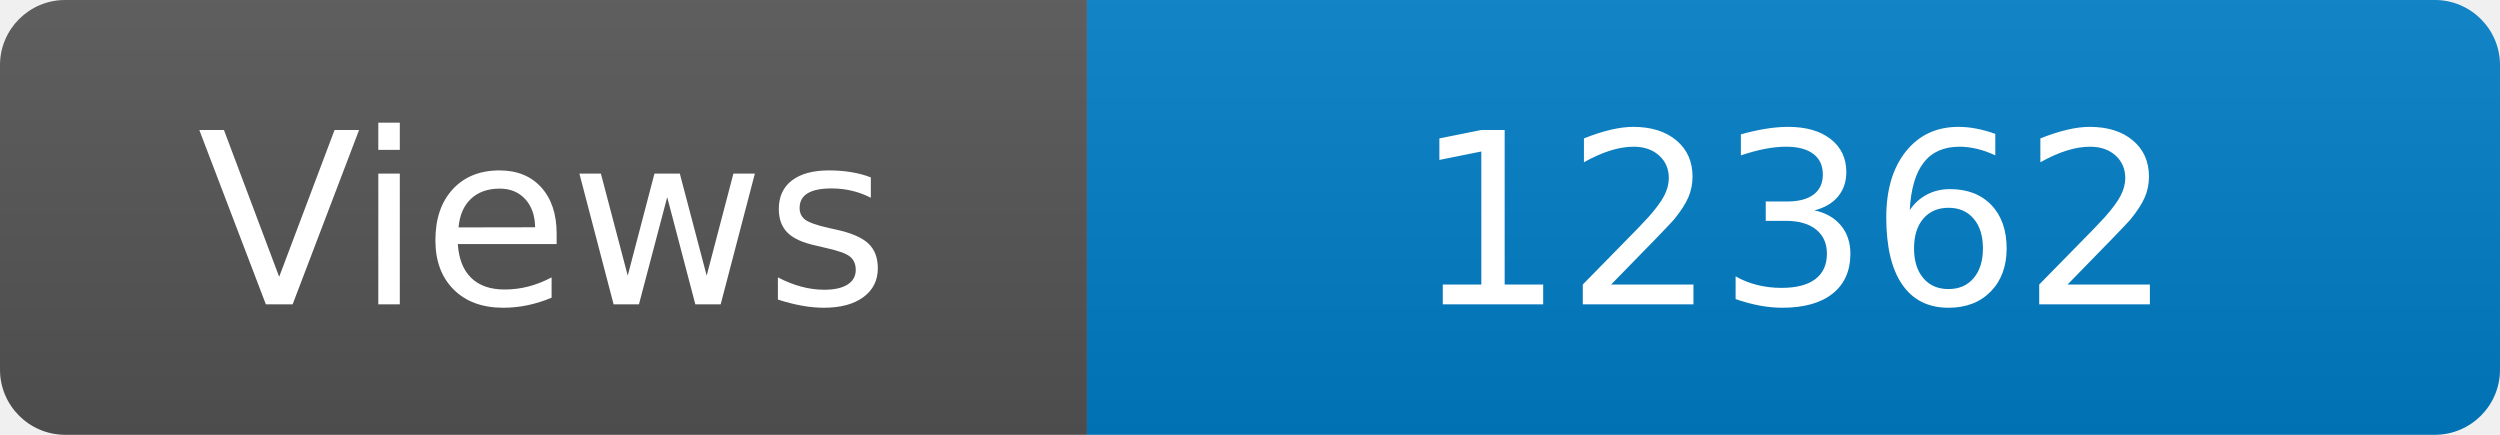
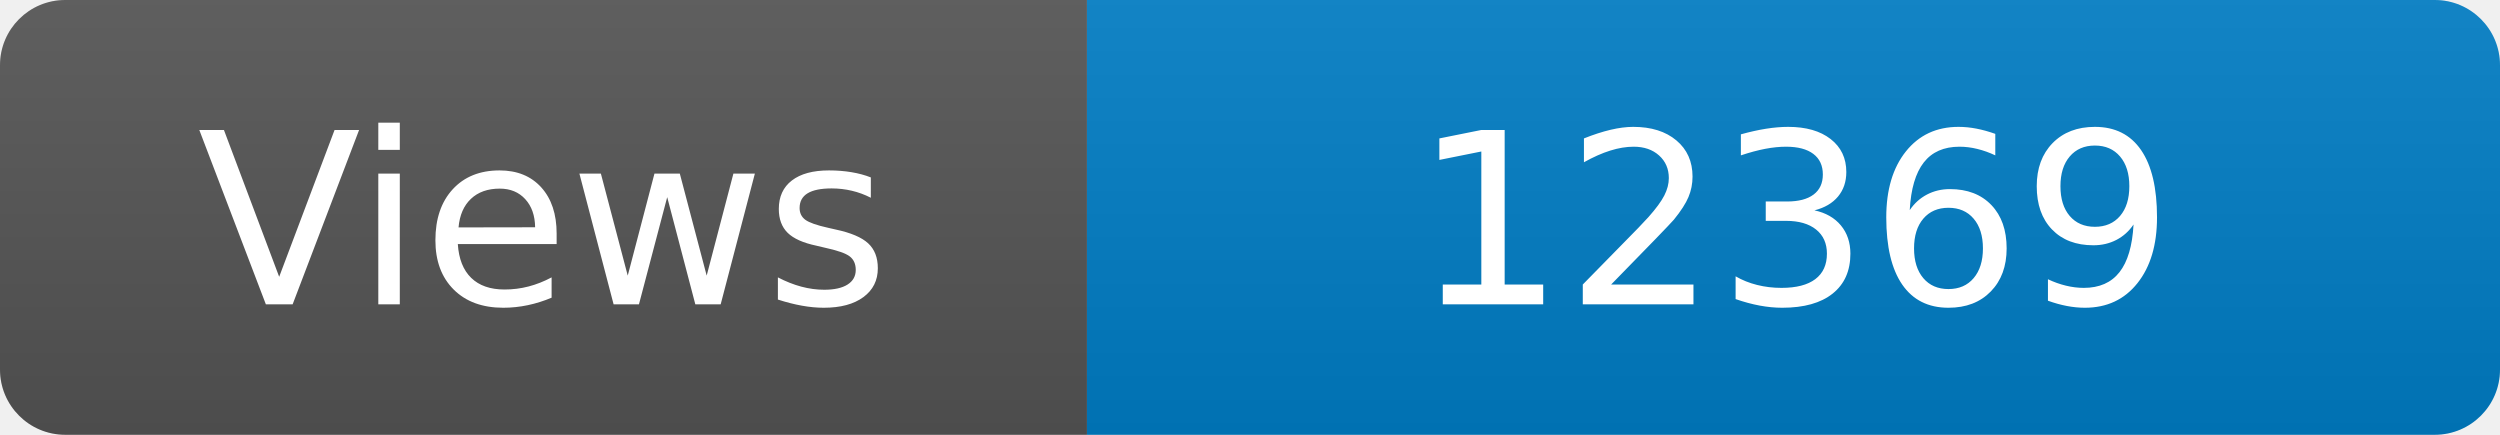
<svg xmlns="http://www.w3.org/2000/svg" width="115" height="20" role="img" aria-label="Maintained?: yes">
  <linearGradient id="s" x2="0" y2="100%">
    <stop offset="0" stop-color="#bbb" stop-opacity=".1" />
    <stop offset="1" stop-opacity=".1" />
  </linearGradient>
  <clipPath id="r">
    <rect width="115" height="20" rx="3" fill="#fff" />
  </clipPath>
  <g clip-path="url(#r)">
    <rect width="50" height="20" fill="#555" />
    <rect x="50" width="160" height="20" fill="#007ec6" />
    <rect width="115" height="20" fill="url(#s)" />
  </g>
  <g fill="#fff" text-anchor="middle" font-family="Verdana,Geneva,DejaVu Sans,sans-serif" font-size="110">
    <text x="250" y="140" transform="scale(.1)" fill="#fff">Views</text>
-     <text x="825" y="140" transform="scale(.1)" fill="#fff">12362</text>
+     <text x="825" y="140" transform="scale(.1)" fill="#fff">12369</text>
  </g>
</svg>
